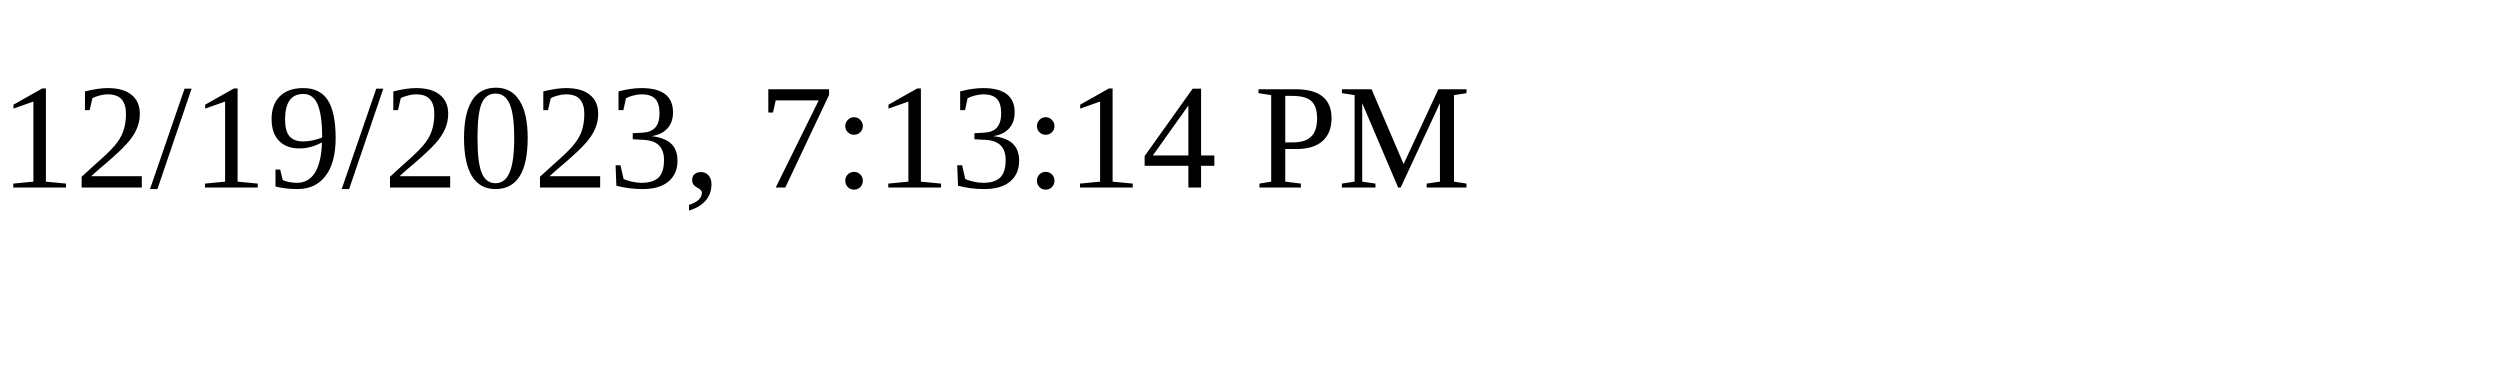
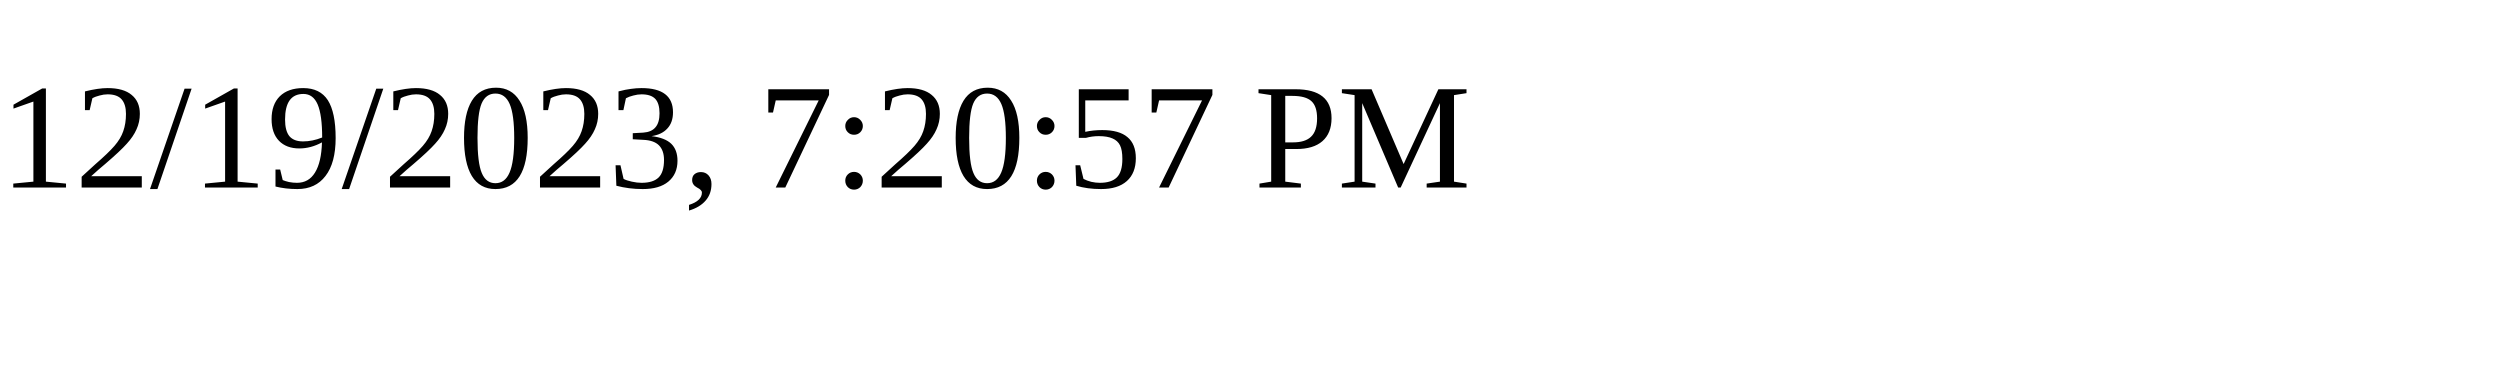
<svg xmlns="http://www.w3.org/2000/svg" height="30" width="200">
-   <text x="0" y="15">12/19/2023, 7:13:14 PM</text>
+   <text x="0" y="15">12/19/2023, 7:20:57 PM</text>
</svg>
